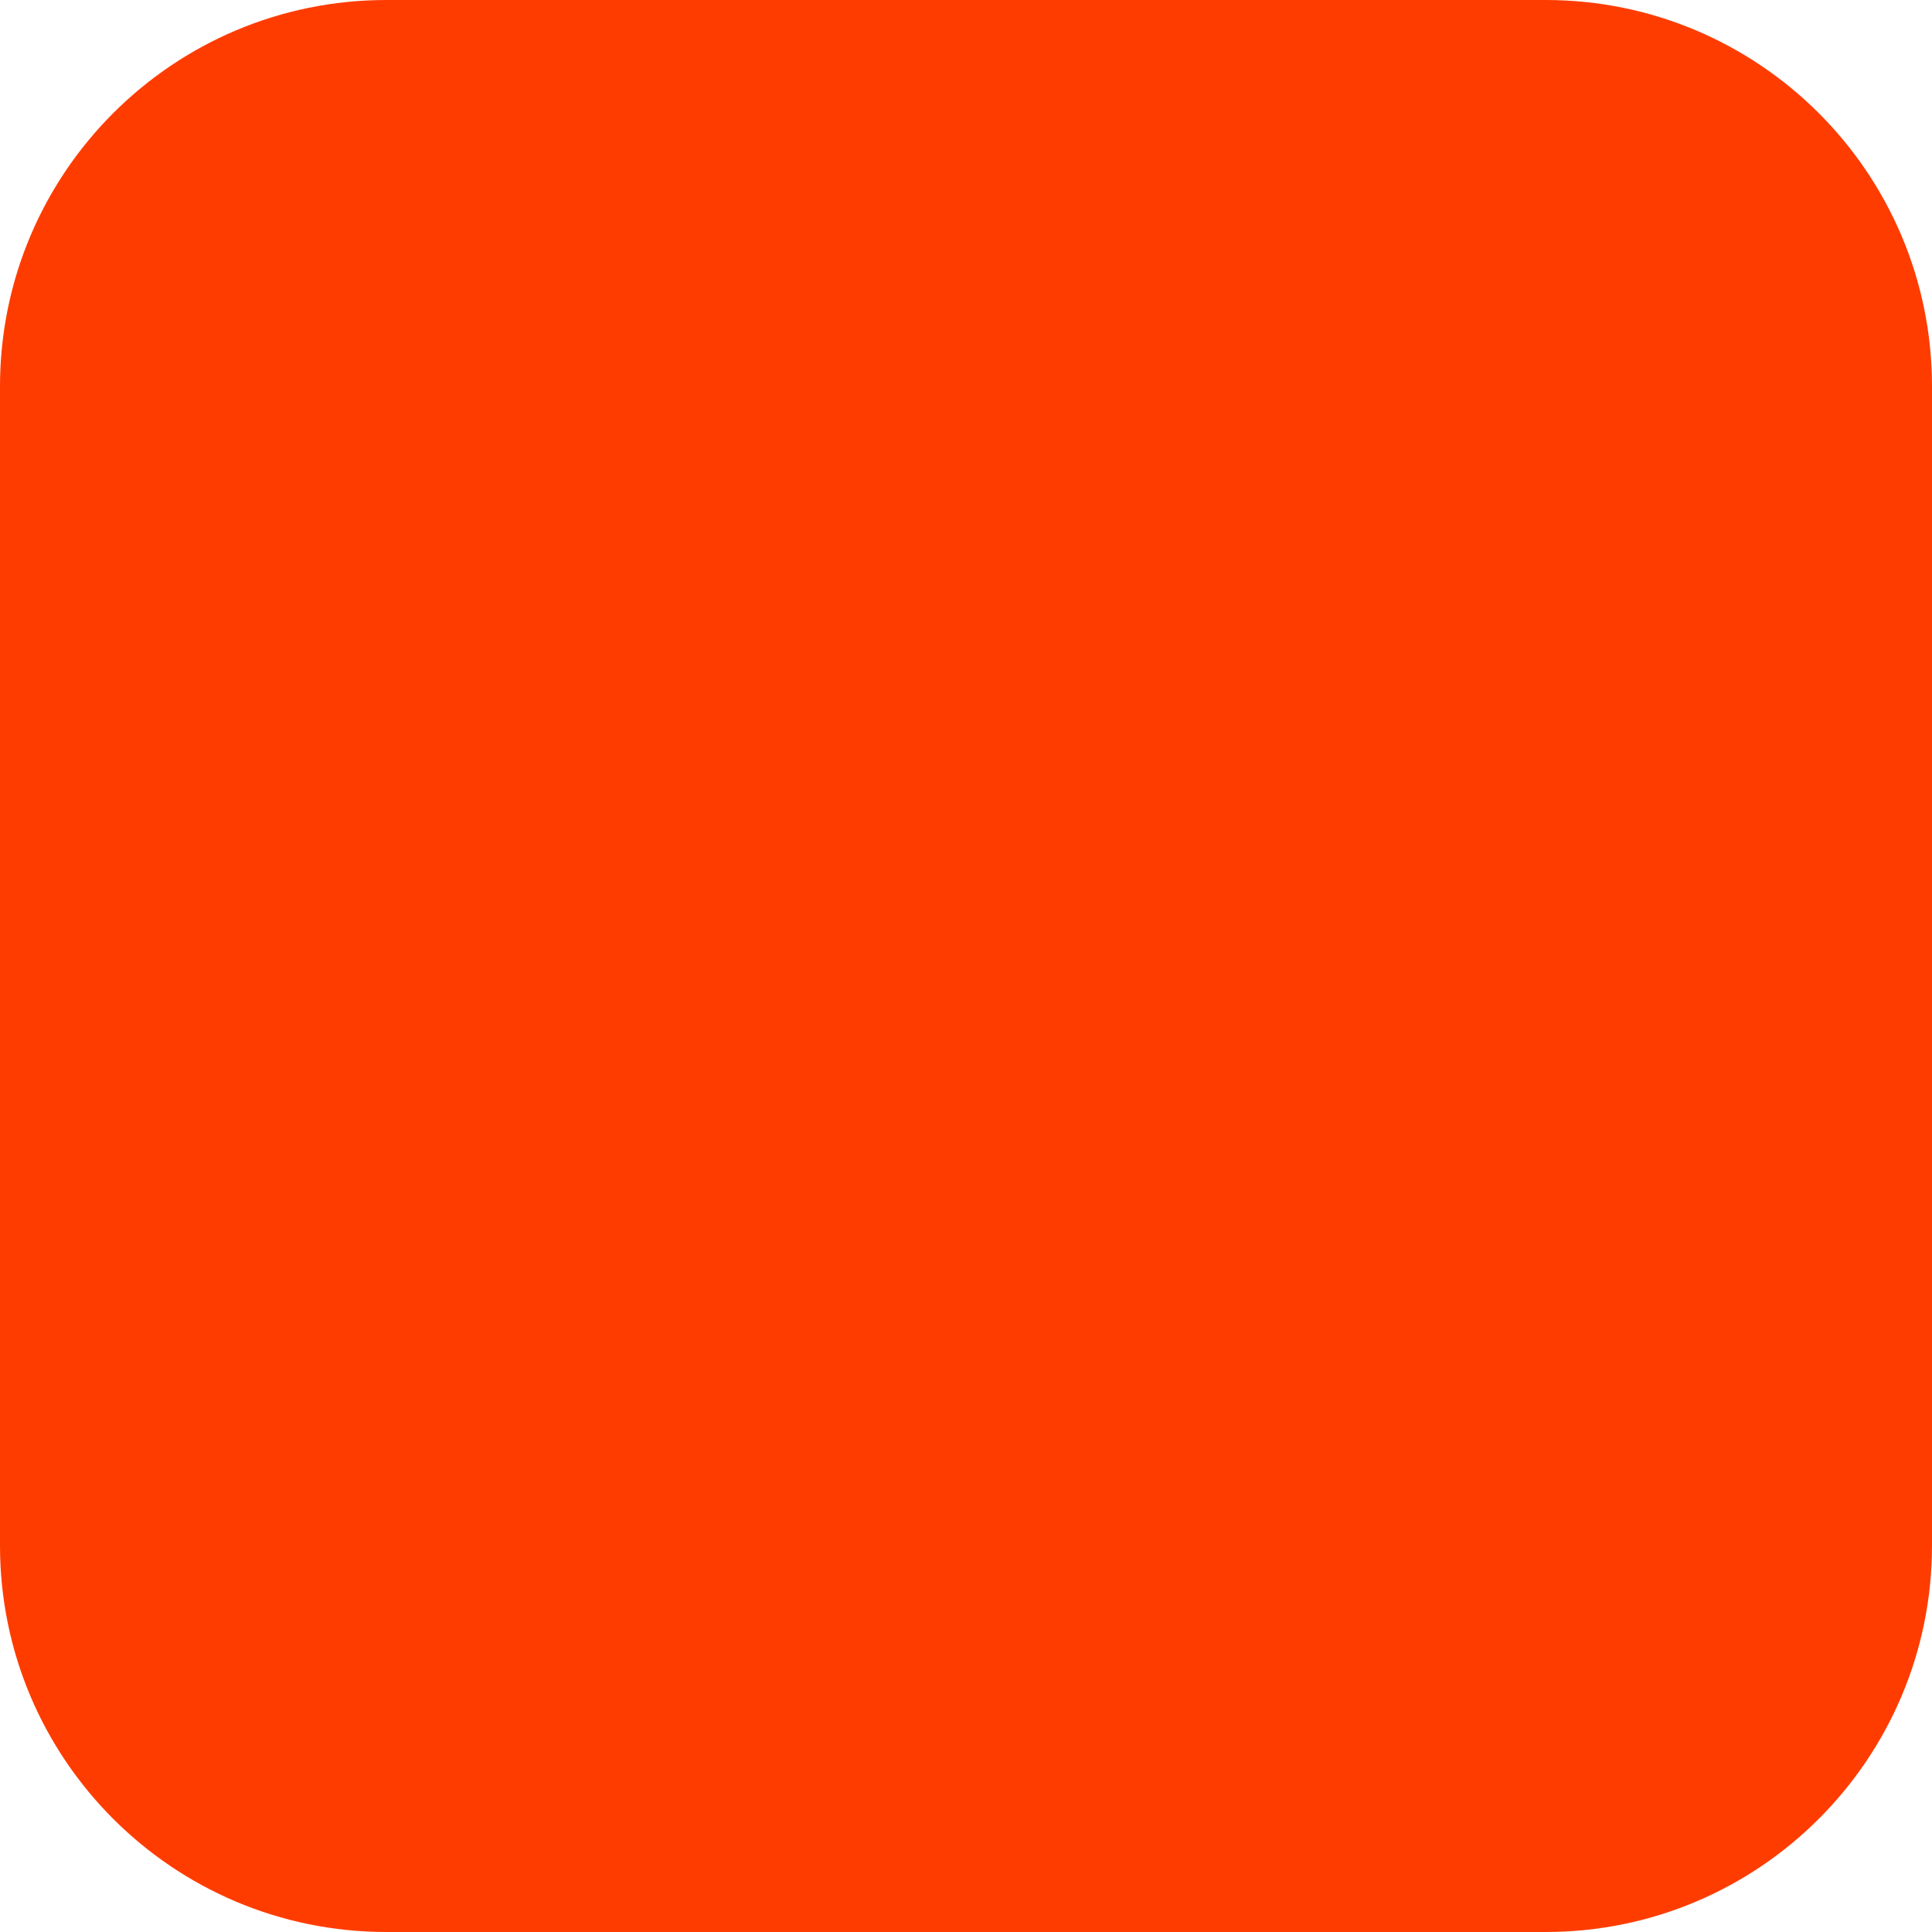
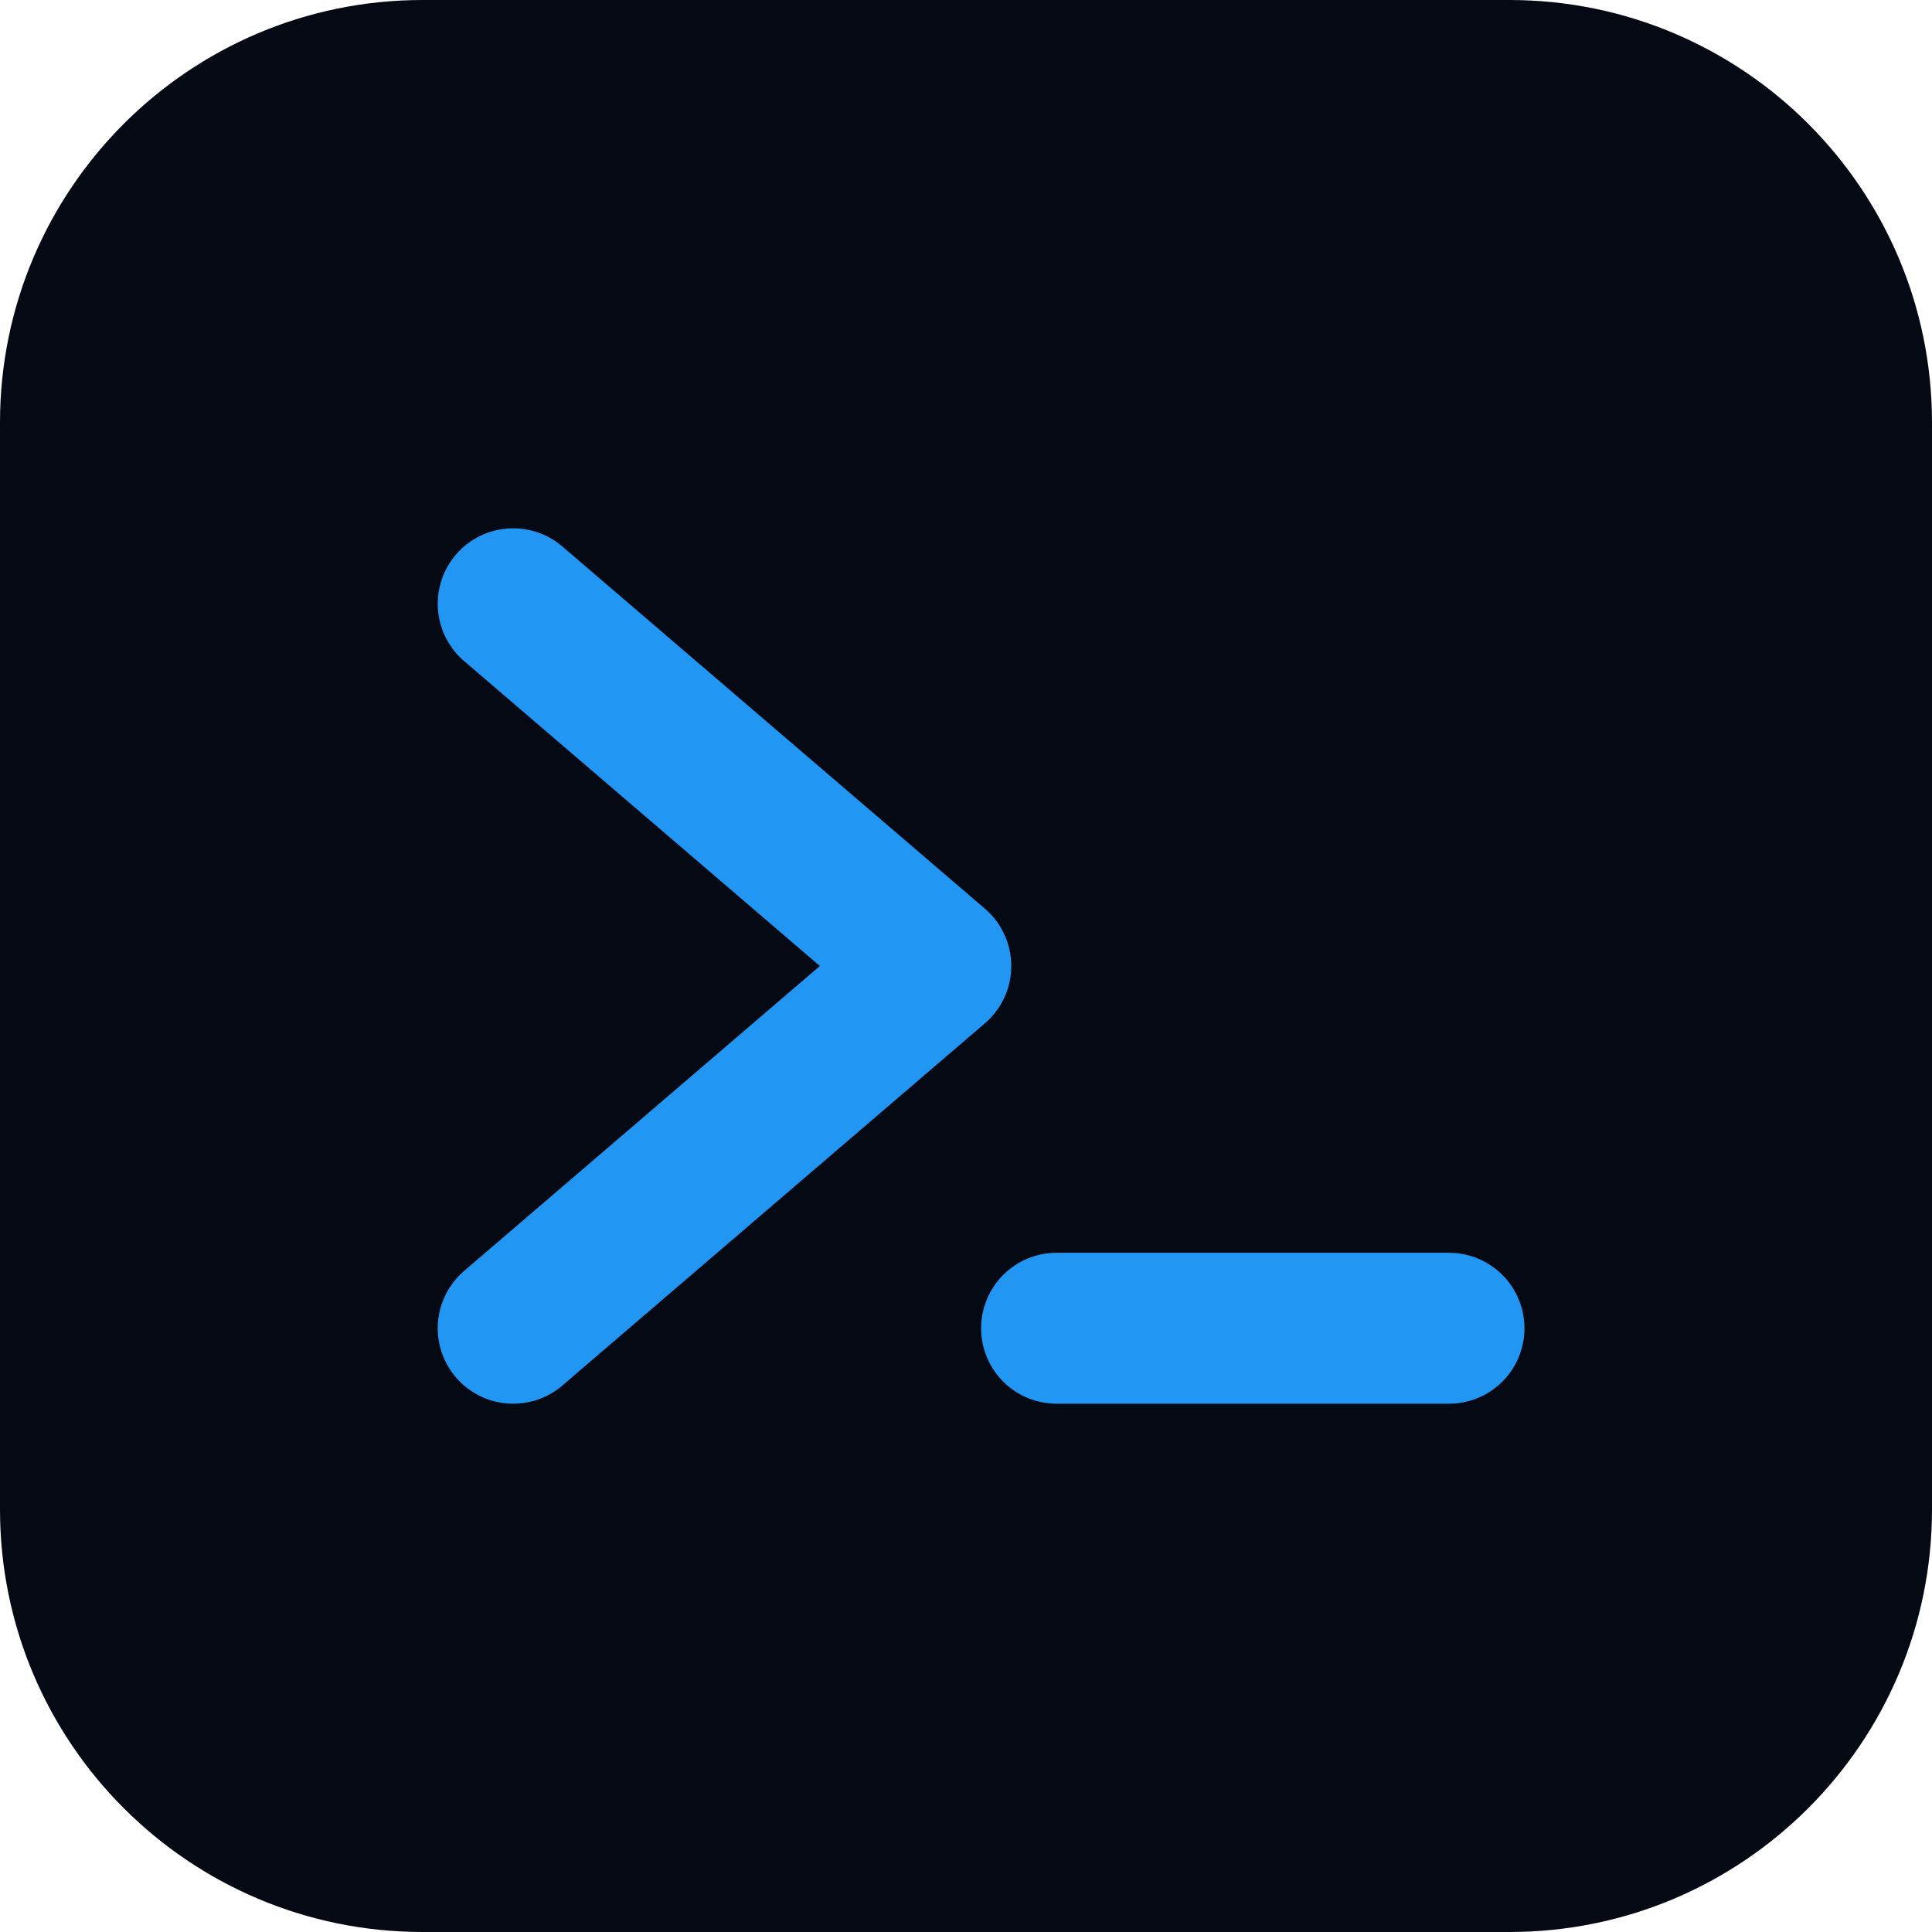
- <svg xmlns="http://www.w3.org/2000/svg" width="180" height="180" viewBox="0 0 180 180" fill="none">
-   <rect width="180" height="180" rx="36" fill="#FF3C00" />
+ <svg xmlns="http://www.w3.org/2000/svg" viewBox="0 0 64 64">
+   <rect width="64" height="64" rx="14" fill="#050914" />
+   <path d="M17 20L31 32L17 44" fill="none" stroke="#2196F3" stroke-width="5" stroke-linecap="round" stroke-linejoin="round" />
+   <path d="M35 44H48" fill="none" stroke="#2196F3" stroke-width="5" stroke-linecap="round" />
</svg>
